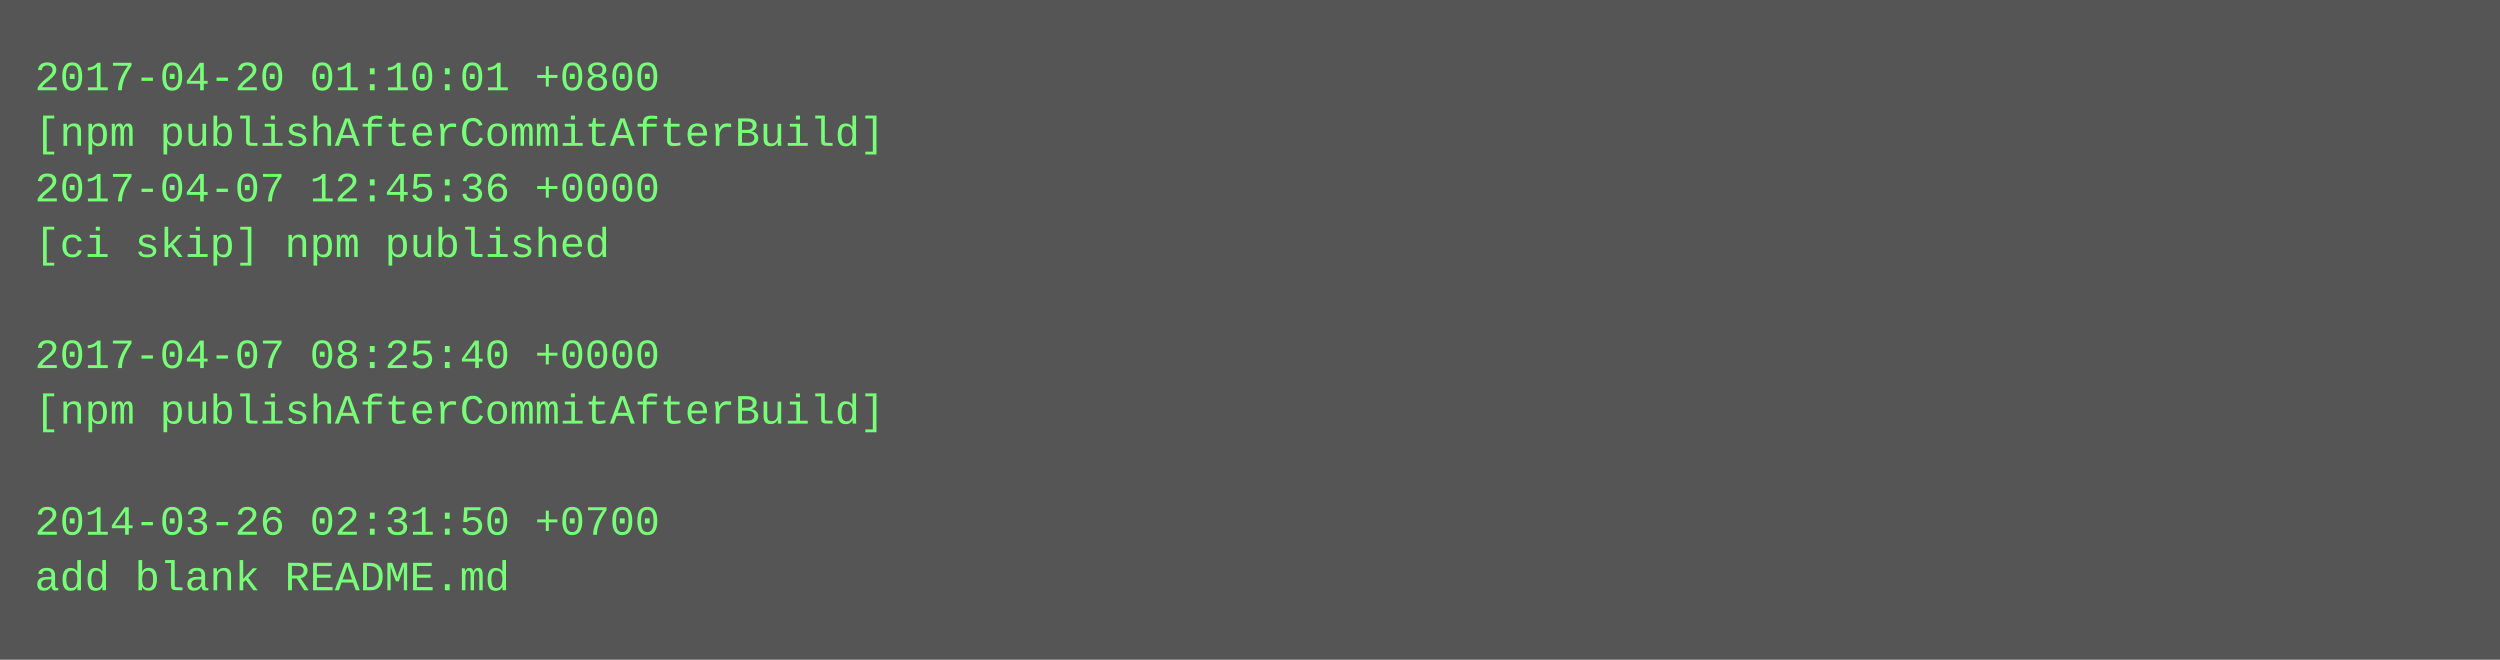
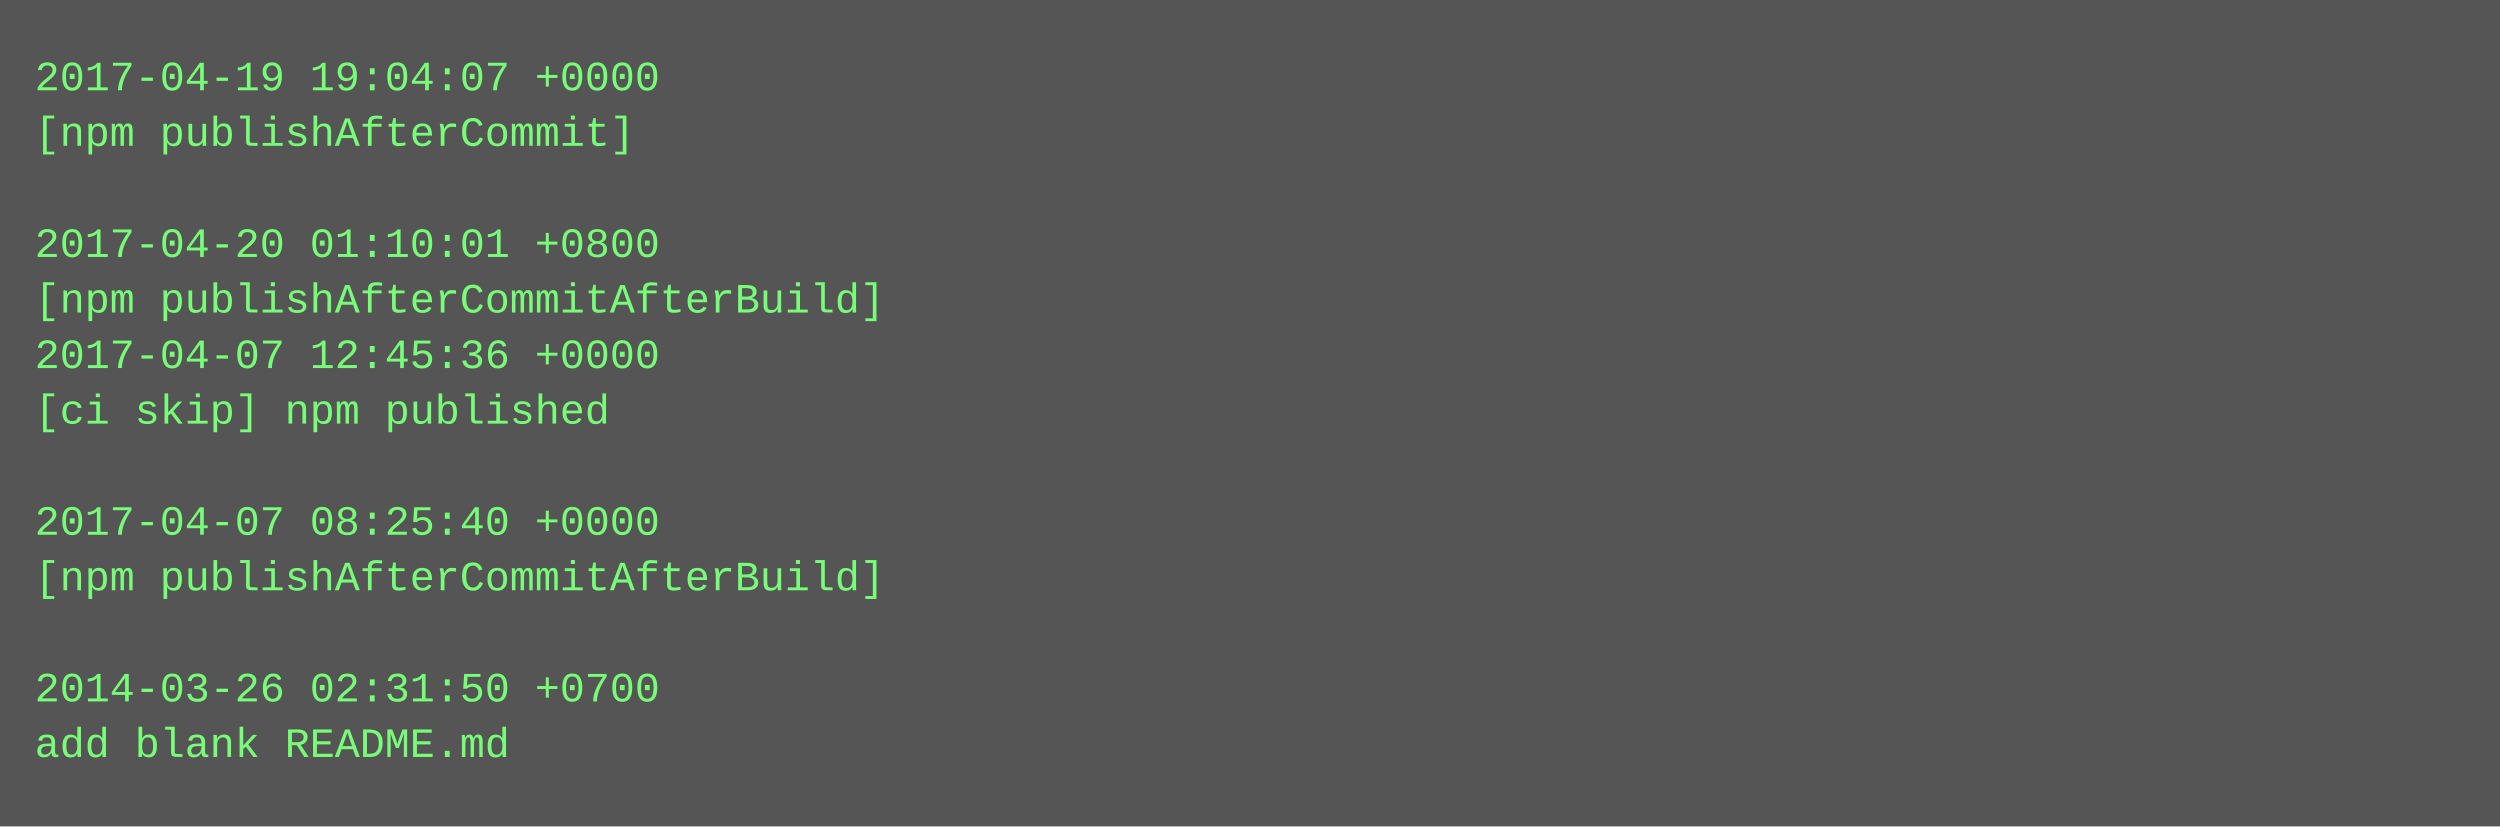
- <svg xmlns="http://www.w3.org/2000/svg" height="190" width="720">
-   <rect height="190" fill="#555" width="720" />
+ <svg xmlns="http://www.w3.org/2000/svg" height="238" width="720">
+   <rect height="238" fill="#555" width="720" />
  <text fill="#7f7" font-family="Courier New" font-size="12" xml:space="preserve">
-     <tspan x="10" y="26">2017-04-20 01:10:01 +0800</tspan>
-     <tspan x="10" y="42">[npm publishAfterCommitAfterBuild]</tspan>
-     <tspan x="10" y="58">2017-04-07 12:45:36 +0000</tspan>
-     <tspan x="10" y="74">[ci skip] npm published</tspan>
-     <tspan x="10" y="90" />
-     <tspan x="10" y="106">2017-04-07 08:25:40 +0000</tspan>
-     <tspan x="10" y="122">[npm publishAfterCommitAfterBuild]</tspan>
+     <tspan x="10" y="26">2017-04-19 19:04:07 +0000</tspan>
+     <tspan x="10" y="42">[npm publishAfterCommit]</tspan>
+     <tspan x="10" y="58" />
+     <tspan x="10" y="74">2017-04-20 01:10:01 +0800</tspan>
+     <tspan x="10" y="90">[npm publishAfterCommitAfterBuild]</tspan>
+     <tspan x="10" y="106">2017-04-07 12:45:36 +0000</tspan>
+     <tspan x="10" y="122">[ci skip] npm published</tspan>
    <tspan x="10" y="138" />
-     <tspan x="10" y="154">2014-03-26 02:31:50 +0700</tspan>
-     <tspan x="10" y="170">add blank README.md</tspan>
+     <tspan x="10" y="154">2017-04-07 08:25:40 +0000</tspan>
+     <tspan x="10" y="170">[npm publishAfterCommitAfterBuild]</tspan>
+     <tspan x="10" y="186" />
+     <tspan x="10" y="202">2014-03-26 02:31:50 +0700</tspan>
+     <tspan x="10" y="218">add blank README.md</tspan>
  </text>
</svg>
